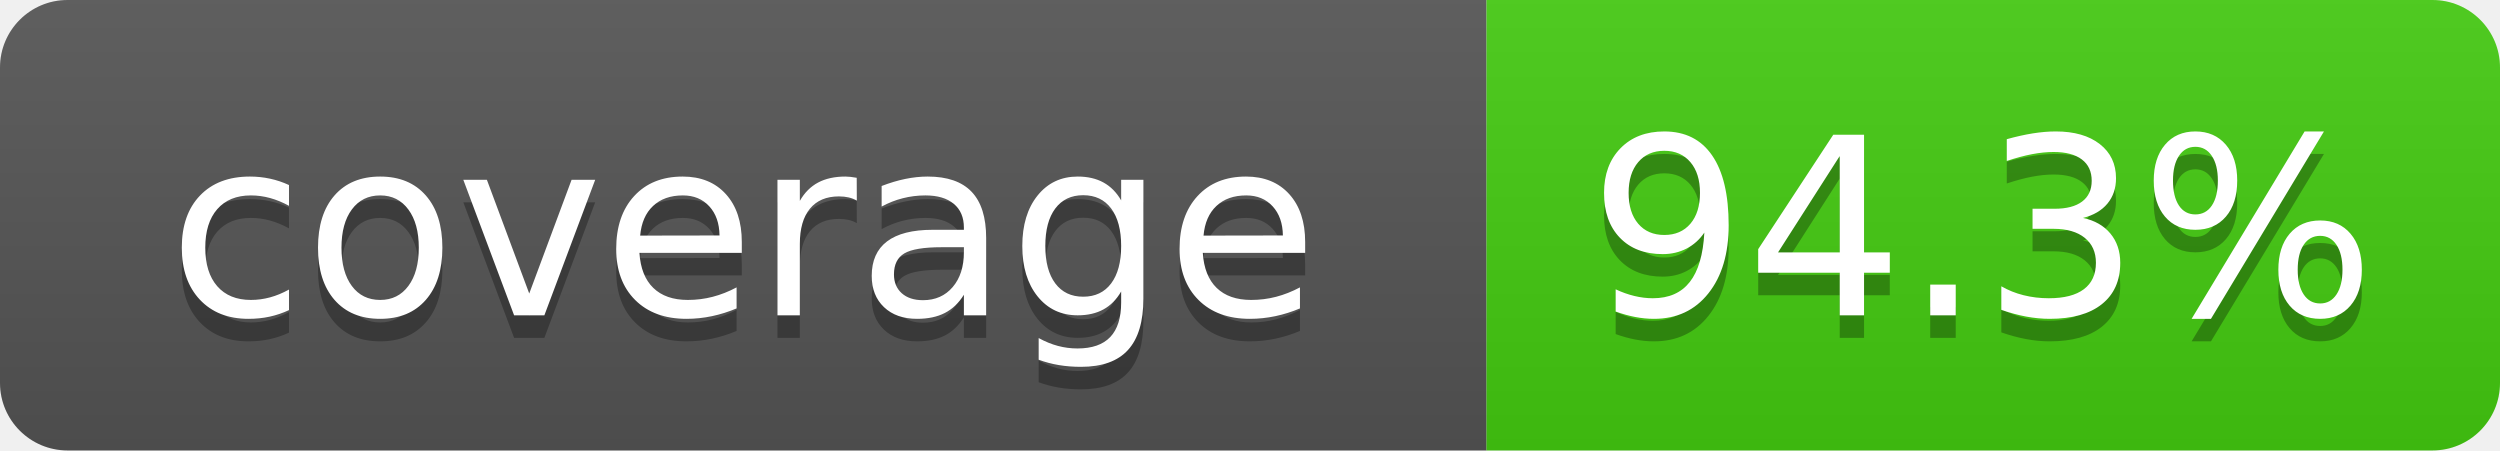
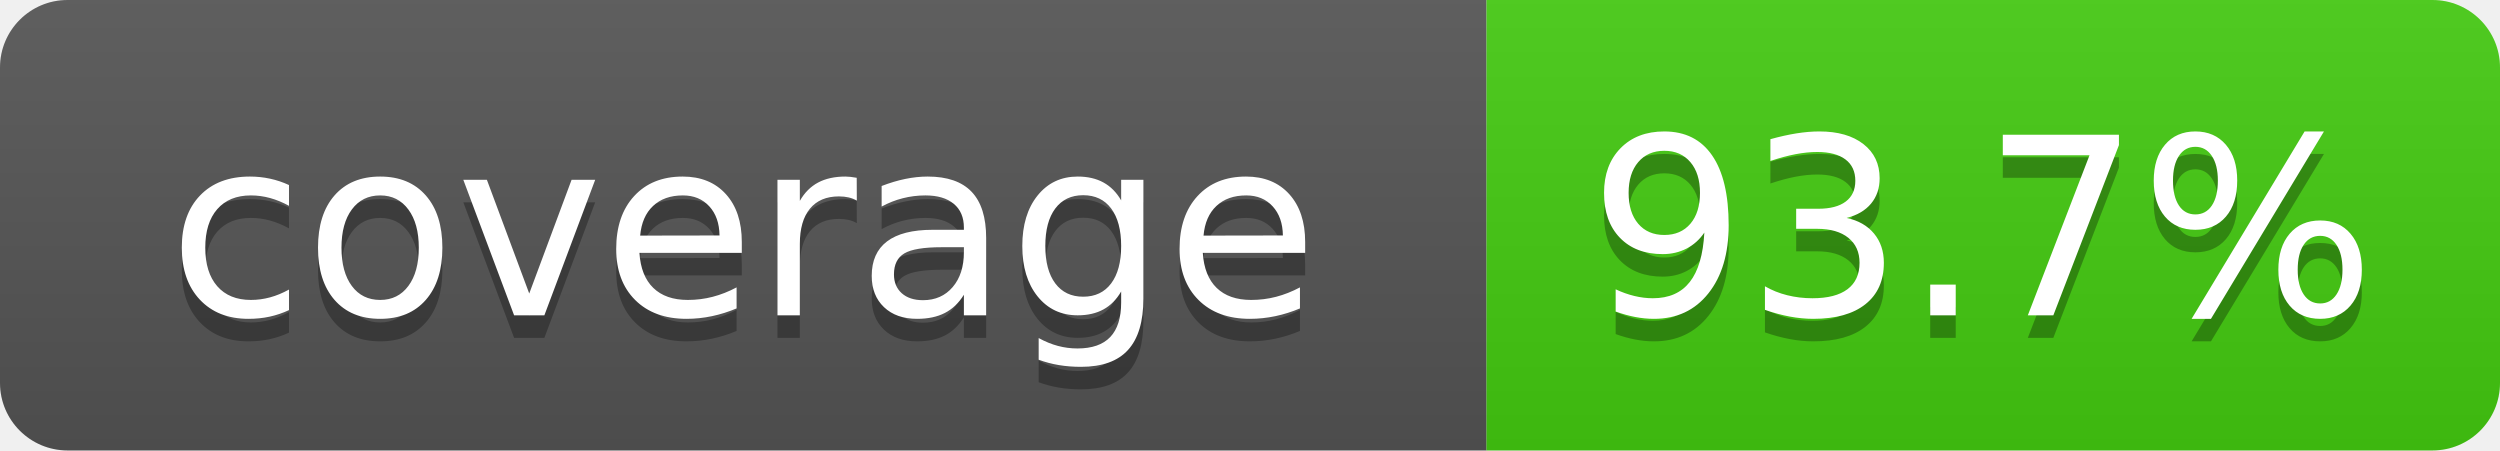
- <svg xmlns="http://www.w3.org/2000/svg" width="111" height="20" role="img" aria-label="coverage: 94.3%">
+ <svg xmlns="http://www.w3.org/2000/svg" width="111" height="20" role="img" aria-label="coverage: 93.7%">
  <linearGradient id="s" x2="0" y2="100%">
    <stop offset="0" stop-color="#bbb" stop-opacity=".1" />
    <stop offset="1" stop-opacity=".1" />
  </linearGradient>
  <clipPath id="r">
    <rect width="111" height="20" rx="3" fill="#fff" />
  </clipPath>
  <g clip-path="url(#r)">
    <rect width="66" height="20" fill="#555" />
    <rect x="66" width="45" height="20" fill="#4c1" />
    <rect width="111" height="20" fill="url(#s)" />
  </g>
  <g fill="#fff" text-anchor="middle" font-family="Verdana,Geneva,DejaVu Sans,sans-serif" font-size="110" text-rendering="geometricPrecision">
    <text x="330" y="150" fill="#010101" fill-opacity=".3" transform="scale(.1)" textLength="560">coverage</text>
    <text x="330" y="140" transform="scale(.1)" textLength="560">coverage</text>
-     <text x="880" y="150" fill="#010101" fill-opacity=".3" transform="scale(.1)" textLength="350">94.3%</text>
-     <text x="880" y="140" transform="scale(.1)" textLength="350">94.3%</text>
+     <text x="880" y="150" fill="#010101" fill-opacity=".3" transform="scale(.1)" textLength="350">93.7%</text>
+     <text x="880" y="140" transform="scale(.1)" textLength="350">93.7%</text>
  </g>
</svg>
